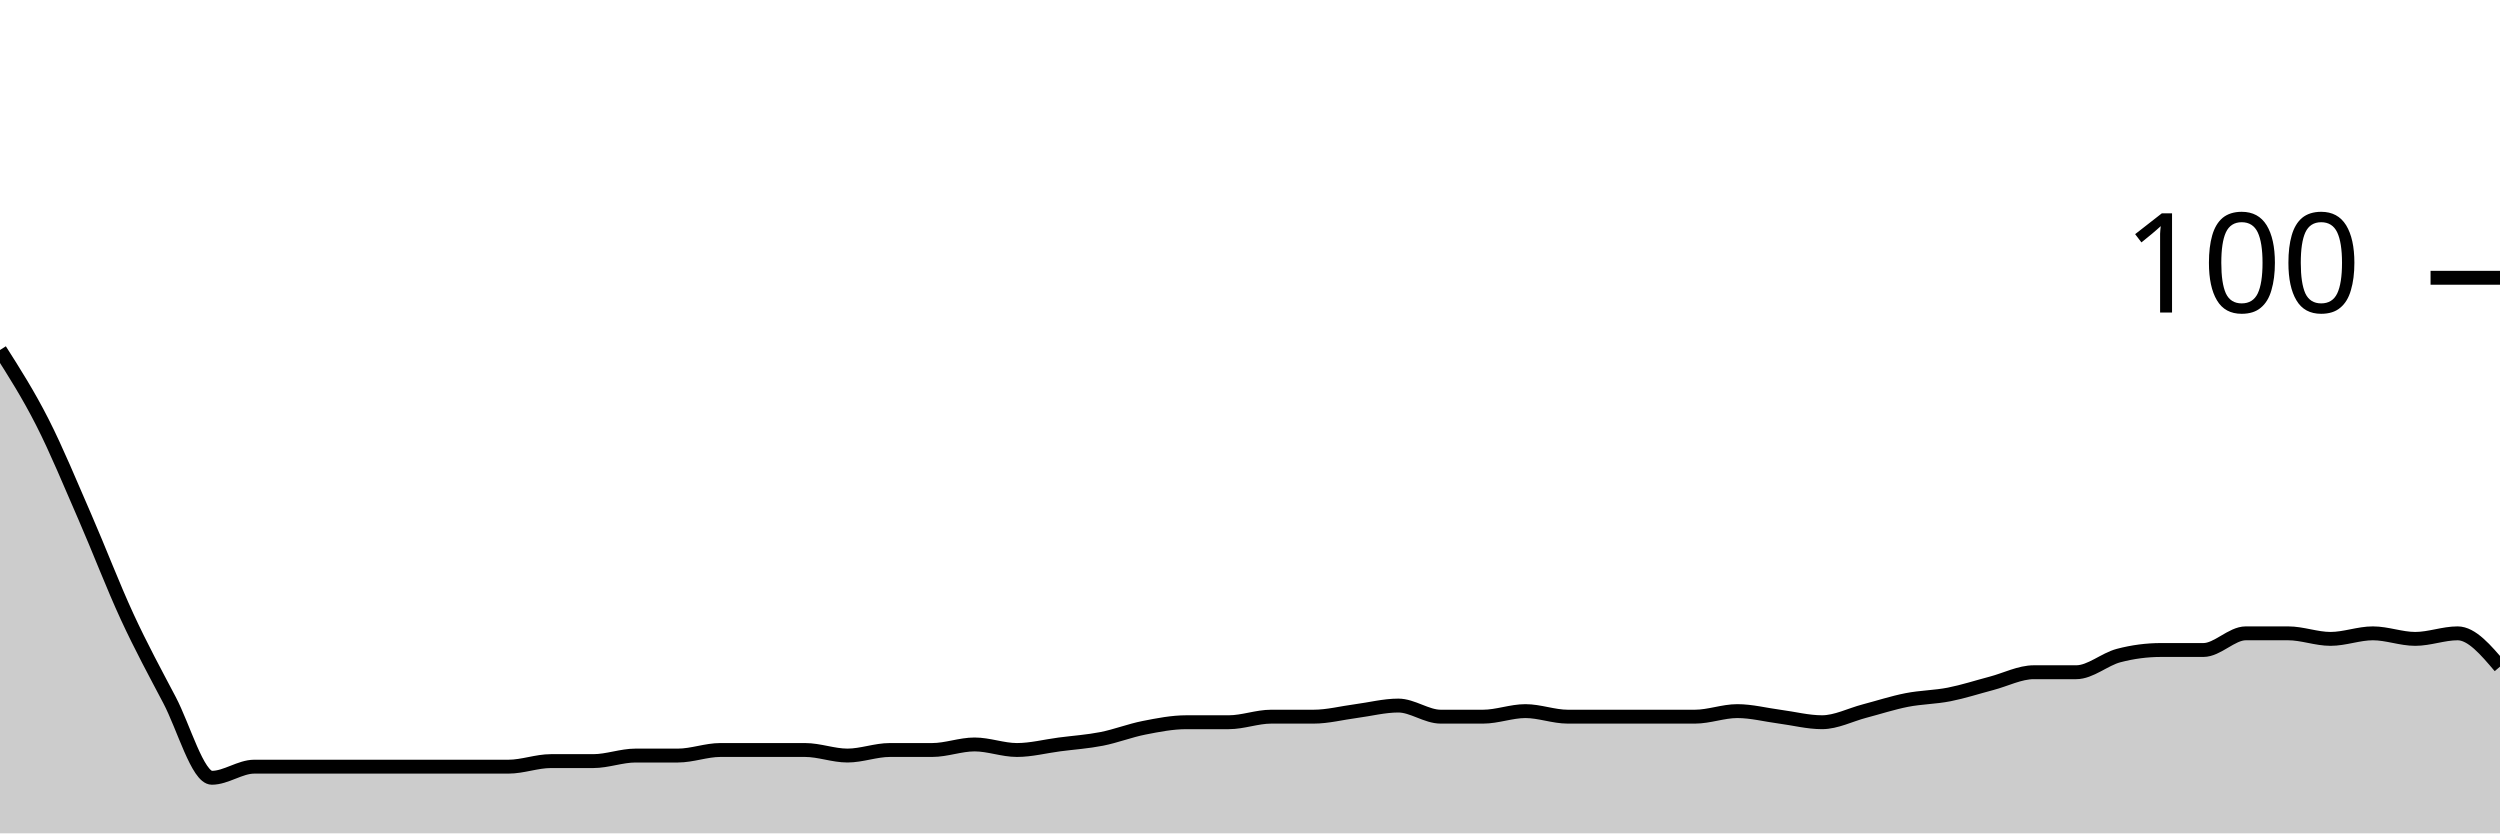
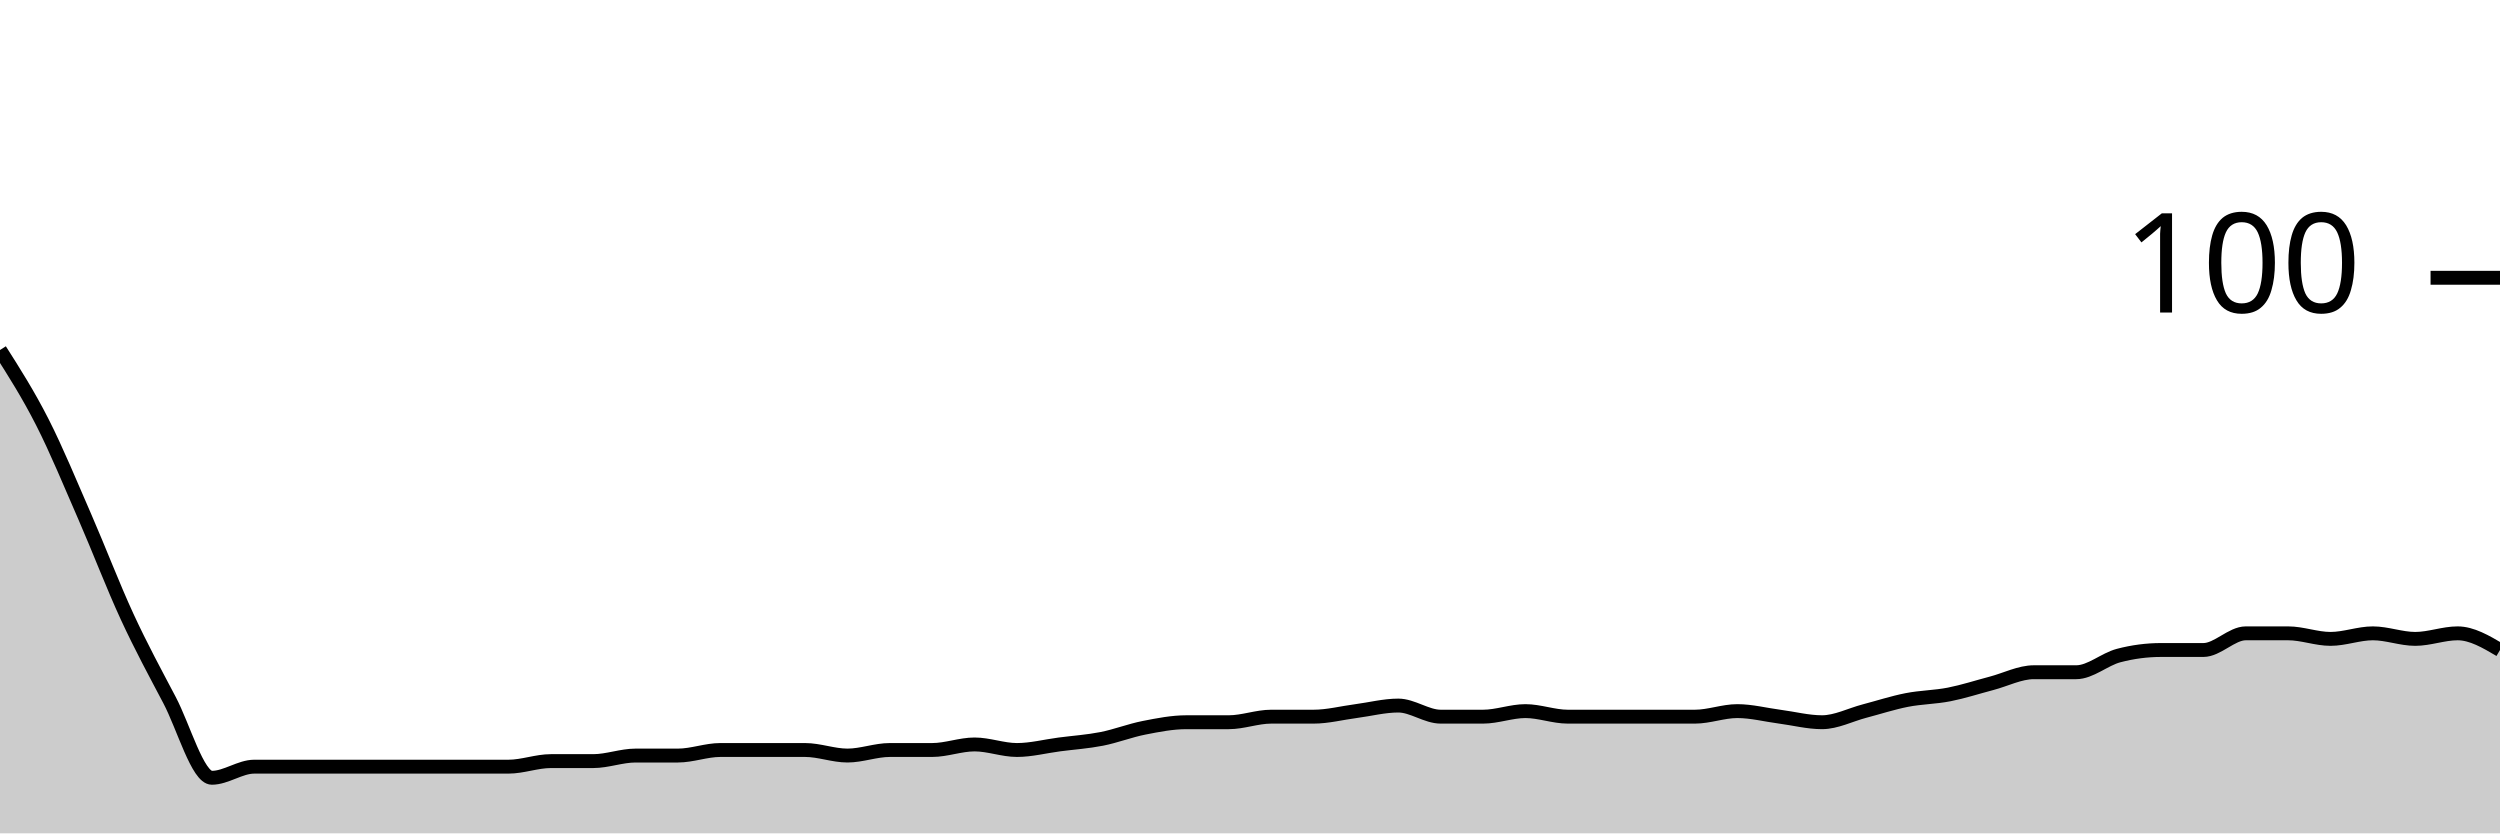
<svg xmlns="http://www.w3.org/2000/svg" viewBox="0 0 180 60">
  <g transform="translate(0,20)">
-     <path class="area" fill="rgba(0, 0, 0, 0.2)" d="M0,5.2C1.017,6.8,2.034,8.4,3.051,10.4C4.068,12.4,5.085,14.867,6.102,17.2C7.119,19.533,8.136,22.2,9.153,24.4C10.169,26.6,11.186,28.467,12.203,30.4C13.22,32.333,14.237,36,15.254,36C16.271,36,17.288,35.2,18.305,35.2C19.322,35.2,20.339,35.2,21.356,35.2C22.373,35.2,23.39,35.2,24.407,35.2C25.424,35.2,26.441,35.2,27.458,35.2C28.475,35.2,29.492,35.2,30.508,35.2C31.525,35.2,32.542,35.2,33.559,35.2C34.576,35.2,35.593,35.2,36.61,35.2C37.627,35.2,38.644,34.8,39.661,34.8C40.678,34.8,41.695,34.8,42.712,34.8C43.729,34.8,44.746,34.4,45.763,34.4C46.78,34.4,47.797,34.4,48.814,34.4C49.831,34.4,50.847,34,51.864,34C52.881,34,53.898,34,54.915,34C55.932,34,56.949,34,57.966,34C58.983,34,60,34.4,61.017,34.4C62.034,34.4,63.051,34,64.068,34C65.085,34,66.102,34,67.119,34C68.136,34,69.153,33.6,70.169,33.6C71.186,33.6,72.203,34,73.22,34C74.237,34,75.254,33.733,76.271,33.6C77.288,33.467,78.305,33.4,79.322,33.2C80.339,33,81.356,32.6,82.373,32.4C83.39,32.2,84.407,32,85.424,32C86.441,32,87.458,32,88.475,32C89.492,32,90.508,31.6,91.525,31.6C92.542,31.6,93.559,31.6,94.576,31.6C95.593,31.6,96.61,31.333,97.627,31.2C98.644,31.067,99.661,30.8,100.678,30.8C101.695,30.8,102.712,31.6,103.729,31.6C104.746,31.6,105.763,31.6,106.78,31.6C107.797,31.6,108.814,31.2,109.831,31.2C110.847,31.2,111.864,31.6,112.881,31.6C113.898,31.6,114.915,31.6,115.932,31.6C116.949,31.6,117.966,31.6,118.983,31.6C120,31.6,121.017,31.6,122.034,31.6C123.051,31.6,124.068,31.2,125.085,31.2C126.102,31.2,127.119,31.467,128.136,31.6C129.153,31.733,130.169,32,131.186,32C132.203,32,133.22,31.467,134.237,31.2C135.254,30.933,136.271,30.6,137.288,30.4C138.305,30.2,139.322,30.2,140.339,30C141.356,29.8,142.373,29.467,143.39,29.2C144.407,28.933,145.424,28.4,146.441,28.4C147.458,28.4,148.475,28.4,149.492,28.4C150.508,28.4,151.525,27.467,152.542,27.2C153.559,26.933,154.576,26.8,155.593,26.8C156.61,26.8,157.627,26.8,158.644,26.8C159.661,26.8,160.678,25.6,161.695,25.6C162.712,25.6,163.729,25.6,164.746,25.6C165.763,25.6,166.78,26,167.797,26C168.814,26,169.831,25.6,170.847,25.6C171.864,25.6,172.881,26,173.898,26C174.915,26,175.932,25.6,176.949,25.6C177.966,25.6,178.983,26.8,180,28L180,40C178.983,40,177.966,40,176.949,40C175.932,40,174.915,40,173.898,40C172.881,40,171.864,40,170.847,40C169.831,40,168.814,40,167.797,40C166.78,40,165.763,40,164.746,40C163.729,40,162.712,40,161.695,40C160.678,40,159.661,40,158.644,40C157.627,40,156.61,40,155.593,40C154.576,40,153.559,40,152.542,40C151.525,40,150.508,40,149.492,40C148.475,40,147.458,40,146.441,40C145.424,40,144.407,40,143.39,40C142.373,40,141.356,40,140.339,40C139.322,40,138.305,40,137.288,40C136.271,40,135.254,40,134.237,40C133.22,40,132.203,40,131.186,40C130.169,40,129.153,40,128.136,40C127.119,40,126.102,40,125.085,40C124.068,40,123.051,40,122.034,40C121.017,40,120,40,118.983,40C117.966,40,116.949,40,115.932,40C114.915,40,113.898,40,112.881,40C111.864,40,110.847,40,109.831,40C108.814,40,107.797,40,106.78,40C105.763,40,104.746,40,103.729,40C102.712,40,101.695,40,100.678,40C99.661,40,98.644,40,97.627,40C96.61,40,95.593,40,94.576,40C93.559,40,92.542,40,91.525,40C90.508,40,89.492,40,88.475,40C87.458,40,86.441,40,85.424,40C84.407,40,83.39,40,82.373,40C81.356,40,80.339,40,79.322,40C78.305,40,77.288,40,76.271,40C75.254,40,74.237,40,73.22,40C72.203,40,71.186,40,70.169,40C69.153,40,68.136,40,67.119,40C66.102,40,65.085,40,64.068,40C63.051,40,62.034,40,61.017,40C60,40,58.983,40,57.966,40C56.949,40,55.932,40,54.915,40C53.898,40,52.881,40,51.864,40C50.847,40,49.831,40,48.814,40C47.797,40,46.78,40,45.763,40C44.746,40,43.729,40,42.712,40C41.695,40,40.678,40,39.661,40C38.644,40,37.627,40,36.61,40C35.593,40,34.576,40,33.559,40C32.542,40,31.525,40,30.508,40C29.492,40,28.475,40,27.458,40C26.441,40,25.424,40,24.407,40C23.39,40,22.373,40,21.356,40C20.339,40,19.322,40,18.305,40C17.288,40,16.271,40,15.254,40C14.237,40,13.22,40,12.203,40C11.186,40,10.169,40,9.153,40C8.136,40,7.119,40,6.102,40C5.085,40,4.068,40,3.051,40C2.034,40,1.017,40,0,40Z" />
-     <path class="line" stroke="black" fill="none" d="M0,5.2C1.017,6.8,2.034,8.4,3.051,10.4C4.068,12.4,5.085,14.867,6.102,17.2C7.119,19.533,8.136,22.2,9.153,24.4C10.169,26.6,11.186,28.467,12.203,30.4C13.22,32.333,14.237,36,15.254,36C16.271,36,17.288,35.2,18.305,35.2C19.322,35.2,20.339,35.2,21.356,35.2C22.373,35.2,23.39,35.2,24.407,35.2C25.424,35.2,26.441,35.2,27.458,35.2C28.475,35.2,29.492,35.2,30.508,35.2C31.525,35.2,32.542,35.2,33.559,35.2C34.576,35.2,35.593,35.2,36.61,35.2C37.627,35.2,38.644,34.8,39.661,34.8C40.678,34.8,41.695,34.8,42.712,34.8C43.729,34.8,44.746,34.4,45.763,34.4C46.78,34.4,47.797,34.4,48.814,34.4C49.831,34.4,50.847,34,51.864,34C52.881,34,53.898,34,54.915,34C55.932,34,56.949,34,57.966,34C58.983,34,60,34.4,61.017,34.4C62.034,34.4,63.051,34,64.068,34C65.085,34,66.102,34,67.119,34C68.136,34,69.153,33.6,70.169,33.6C71.186,33.6,72.203,34,73.22,34C74.237,34,75.254,33.733,76.271,33.6C77.288,33.467,78.305,33.4,79.322,33.2C80.339,33,81.356,32.6,82.373,32.4C83.39,32.2,84.407,32,85.424,32C86.441,32,87.458,32,88.475,32C89.492,32,90.508,31.6,91.525,31.6C92.542,31.6,93.559,31.6,94.576,31.6C95.593,31.6,96.61,31.333,97.627,31.2C98.644,31.067,99.661,30.8,100.678,30.8C101.695,30.8,102.712,31.6,103.729,31.6C104.746,31.6,105.763,31.6,106.78,31.6C107.797,31.6,108.814,31.2,109.831,31.2C110.847,31.2,111.864,31.6,112.881,31.6C113.898,31.6,114.915,31.6,115.932,31.6C116.949,31.6,117.966,31.6,118.983,31.6C120,31.6,121.017,31.6,122.034,31.6C123.051,31.6,124.068,31.2,125.085,31.2C126.102,31.2,127.119,31.467,128.136,31.6C129.153,31.733,130.169,32,131.186,32C132.203,32,133.22,31.467,134.237,31.2C135.254,30.933,136.271,30.6,137.288,30.4C138.305,30.2,139.322,30.2,140.339,30C141.356,29.8,142.373,29.467,143.39,29.2C144.407,28.933,145.424,28.4,146.441,28.4C147.458,28.4,148.475,28.4,149.492,28.4C150.508,28.4,151.525,27.467,152.542,27.2C153.559,26.933,154.576,26.8,155.593,26.8C156.61,26.8,157.627,26.8,158.644,26.8C159.661,26.8,160.678,25.6,161.695,25.6C162.712,25.6,163.729,25.6,164.746,25.6C165.763,25.6,166.78,26,167.797,26C168.814,26,169.831,25.6,170.847,25.6C171.864,25.6,172.881,26,173.898,26C174.915,26,175.932,25.6,176.949,25.6C177.966,25.6,178.983,26.8,180,28" />
+     <path class="area" fill="rgba(0, 0, 0, 0.2)" d="M0,5.2C1.017,6.8,2.034,8.4,3.051,10.4C4.068,12.4,5.085,14.867,6.102,17.2C7.119,19.533,8.136,22.2,9.153,24.4C10.169,26.6,11.186,28.467,12.203,30.4C13.22,32.333,14.237,36,15.254,36C16.271,36,17.288,35.2,18.305,35.2C19.322,35.2,20.339,35.2,21.356,35.2C22.373,35.2,23.39,35.2,24.407,35.2C25.424,35.2,26.441,35.2,27.458,35.2C28.475,35.2,29.492,35.2,30.508,35.2C31.525,35.2,32.542,35.2,33.559,35.2C34.576,35.2,35.593,35.2,36.61,35.2C37.627,35.2,38.644,34.8,39.661,34.8C40.678,34.8,41.695,34.8,42.712,34.8C43.729,34.8,44.746,34.4,45.763,34.4C46.78,34.4,47.797,34.4,48.814,34.4C49.831,34.4,50.847,34,51.864,34C52.881,34,53.898,34,54.915,34C55.932,34,56.949,34,57.966,34C58.983,34,60,34.4,61.017,34.4C62.034,34.4,63.051,34,64.068,34C65.085,34,66.102,34,67.119,34C68.136,34,69.153,33.6,70.169,33.6C71.186,33.6,72.203,34,73.22,34C74.237,34,75.254,33.733,76.271,33.6C77.288,33.467,78.305,33.4,79.322,33.2C80.339,33,81.356,32.6,82.373,32.4C83.39,32.2,84.407,32,85.424,32C86.441,32,87.458,32,88.475,32C89.492,32,90.508,31.6,91.525,31.6C92.542,31.6,93.559,31.6,94.576,31.6C95.593,31.6,96.61,31.333,97.627,31.2C98.644,31.067,99.661,30.8,100.678,30.8C101.695,30.8,102.712,31.6,103.729,31.6C104.746,31.6,105.763,31.6,106.78,31.6C107.797,31.6,108.814,31.2,109.831,31.2C110.847,31.2,111.864,31.6,112.881,31.6C113.898,31.6,114.915,31.6,115.932,31.6C116.949,31.6,117.966,31.6,118.983,31.6C120,31.6,121.017,31.6,122.034,31.6C123.051,31.6,124.068,31.2,125.085,31.2C126.102,31.2,127.119,31.467,128.136,31.6C129.153,31.733,130.169,32,131.186,32C132.203,32,133.22,31.467,134.237,31.2C135.254,30.933,136.271,30.6,137.288,30.4C138.305,30.2,139.322,30.2,140.339,30C141.356,29.8,142.373,29.467,143.39,29.2C144.407,28.933,145.424,28.4,146.441,28.4C147.458,28.4,148.475,28.4,149.492,28.4C150.508,28.4,151.525,27.467,152.542,27.2C153.559,26.933,154.576,26.8,155.593,26.8C156.61,26.8,157.627,26.8,158.644,26.8C159.661,26.8,160.678,25.6,161.695,25.6C162.712,25.6,163.729,25.6,164.746,25.6C165.763,25.6,166.78,26,167.797,26C168.814,26,169.831,25.6,170.847,25.6C171.864,25.6,172.881,26,173.898,26C174.915,26,175.932,25.6,176.949,25.6C177.966,25.6,178.983,26.2,180,26.8L180,40C178.983,40,177.966,40,176.949,40C175.932,40,174.915,40,173.898,40C172.881,40,171.864,40,170.847,40C169.831,40,168.814,40,167.797,40C166.78,40,165.763,40,164.746,40C163.729,40,162.712,40,161.695,40C160.678,40,159.661,40,158.644,40C157.627,40,156.61,40,155.593,40C154.576,40,153.559,40,152.542,40C151.525,40,150.508,40,149.492,40C148.475,40,147.458,40,146.441,40C145.424,40,144.407,40,143.39,40C142.373,40,141.356,40,140.339,40C139.322,40,138.305,40,137.288,40C136.271,40,135.254,40,134.237,40C133.22,40,132.203,40,131.186,40C130.169,40,129.153,40,128.136,40C127.119,40,126.102,40,125.085,40C124.068,40,123.051,40,122.034,40C121.017,40,120,40,118.983,40C117.966,40,116.949,40,115.932,40C114.915,40,113.898,40,112.881,40C111.864,40,110.847,40,109.831,40C108.814,40,107.797,40,106.78,40C105.763,40,104.746,40,103.729,40C102.712,40,101.695,40,100.678,40C99.661,40,98.644,40,97.627,40C96.61,40,95.593,40,94.576,40C93.559,40,92.542,40,91.525,40C90.508,40,89.492,40,88.475,40C87.458,40,86.441,40,85.424,40C84.407,40,83.39,40,82.373,40C81.356,40,80.339,40,79.322,40C78.305,40,77.288,40,76.271,40C75.254,40,74.237,40,73.22,40C72.203,40,71.186,40,70.169,40C69.153,40,68.136,40,67.119,40C66.102,40,65.085,40,64.068,40C63.051,40,62.034,40,61.017,40C60,40,58.983,40,57.966,40C56.949,40,55.932,40,54.915,40C53.898,40,52.881,40,51.864,40C50.847,40,49.831,40,48.814,40C47.797,40,46.78,40,45.763,40C44.746,40,43.729,40,42.712,40C41.695,40,40.678,40,39.661,40C38.644,40,37.627,40,36.61,40C35.593,40,34.576,40,33.559,40C32.542,40,31.525,40,30.508,40C29.492,40,28.475,40,27.458,40C26.441,40,25.424,40,24.407,40C23.39,40,22.373,40,21.356,40C20.339,40,19.322,40,18.305,40C17.288,40,16.271,40,15.254,40C14.237,40,13.22,40,12.203,40C11.186,40,10.169,40,9.153,40C8.136,40,7.119,40,6.102,40C5.085,40,4.068,40,3.051,40C2.034,40,1.017,40,0,40Z" />
+     <path class="line" stroke="black" fill="none" d="M0,5.2C1.017,6.8,2.034,8.4,3.051,10.4C4.068,12.4,5.085,14.867,6.102,17.2C7.119,19.533,8.136,22.2,9.153,24.4C10.169,26.6,11.186,28.467,12.203,30.4C13.22,32.333,14.237,36,15.254,36C16.271,36,17.288,35.2,18.305,35.2C19.322,35.2,20.339,35.2,21.356,35.2C22.373,35.2,23.39,35.2,24.407,35.2C25.424,35.2,26.441,35.2,27.458,35.2C28.475,35.2,29.492,35.2,30.508,35.2C31.525,35.2,32.542,35.2,33.559,35.2C34.576,35.2,35.593,35.2,36.61,35.2C37.627,35.2,38.644,34.8,39.661,34.8C40.678,34.8,41.695,34.8,42.712,34.8C43.729,34.8,44.746,34.4,45.763,34.4C46.78,34.4,47.797,34.4,48.814,34.4C49.831,34.4,50.847,34,51.864,34C52.881,34,53.898,34,54.915,34C55.932,34,56.949,34,57.966,34C58.983,34,60,34.4,61.017,34.4C62.034,34.4,63.051,34,64.068,34C65.085,34,66.102,34,67.119,34C68.136,34,69.153,33.6,70.169,33.6C71.186,33.6,72.203,34,73.22,34C74.237,34,75.254,33.733,76.271,33.6C77.288,33.467,78.305,33.4,79.322,33.2C80.339,33,81.356,32.6,82.373,32.4C83.39,32.2,84.407,32,85.424,32C86.441,32,87.458,32,88.475,32C89.492,32,90.508,31.6,91.525,31.6C92.542,31.6,93.559,31.6,94.576,31.6C95.593,31.6,96.61,31.333,97.627,31.2C98.644,31.067,99.661,30.8,100.678,30.8C101.695,30.8,102.712,31.6,103.729,31.6C104.746,31.6,105.763,31.6,106.78,31.6C107.797,31.6,108.814,31.2,109.831,31.2C110.847,31.2,111.864,31.6,112.881,31.6C113.898,31.6,114.915,31.6,115.932,31.6C116.949,31.6,117.966,31.6,118.983,31.6C120,31.6,121.017,31.6,122.034,31.6C123.051,31.6,124.068,31.2,125.085,31.2C126.102,31.2,127.119,31.467,128.136,31.6C129.153,31.733,130.169,32,131.186,32C132.203,32,133.22,31.467,134.237,31.2C135.254,30.933,136.271,30.6,137.288,30.4C138.305,30.2,139.322,30.2,140.339,30C141.356,29.8,142.373,29.467,143.39,29.2C144.407,28.933,145.424,28.4,146.441,28.4C147.458,28.4,148.475,28.4,149.492,28.4C150.508,28.4,151.525,27.467,152.542,27.2C153.559,26.933,154.576,26.8,155.593,26.8C156.61,26.8,157.627,26.8,158.644,26.8C159.661,26.8,160.678,25.6,161.695,25.6C162.712,25.6,163.729,25.6,164.746,25.6C165.763,25.6,166.78,26,167.797,26C168.814,26,169.831,25.6,170.847,25.6C171.864,25.6,172.881,26,173.898,26C174.915,26,175.932,25.6,176.949,25.6C177.966,25.6,178.983,26.2,180,26.8" />
    <path class="axis-ceiling" stroke-width="1" stroke="black" fill="none" d="M175,0L180,0" />
    <text class="axis-ceiling-label" font-family="sans-serif" text-anchor="end" font-size="10px" x="170" y="2.5">100</text>
  </g>
</svg>
